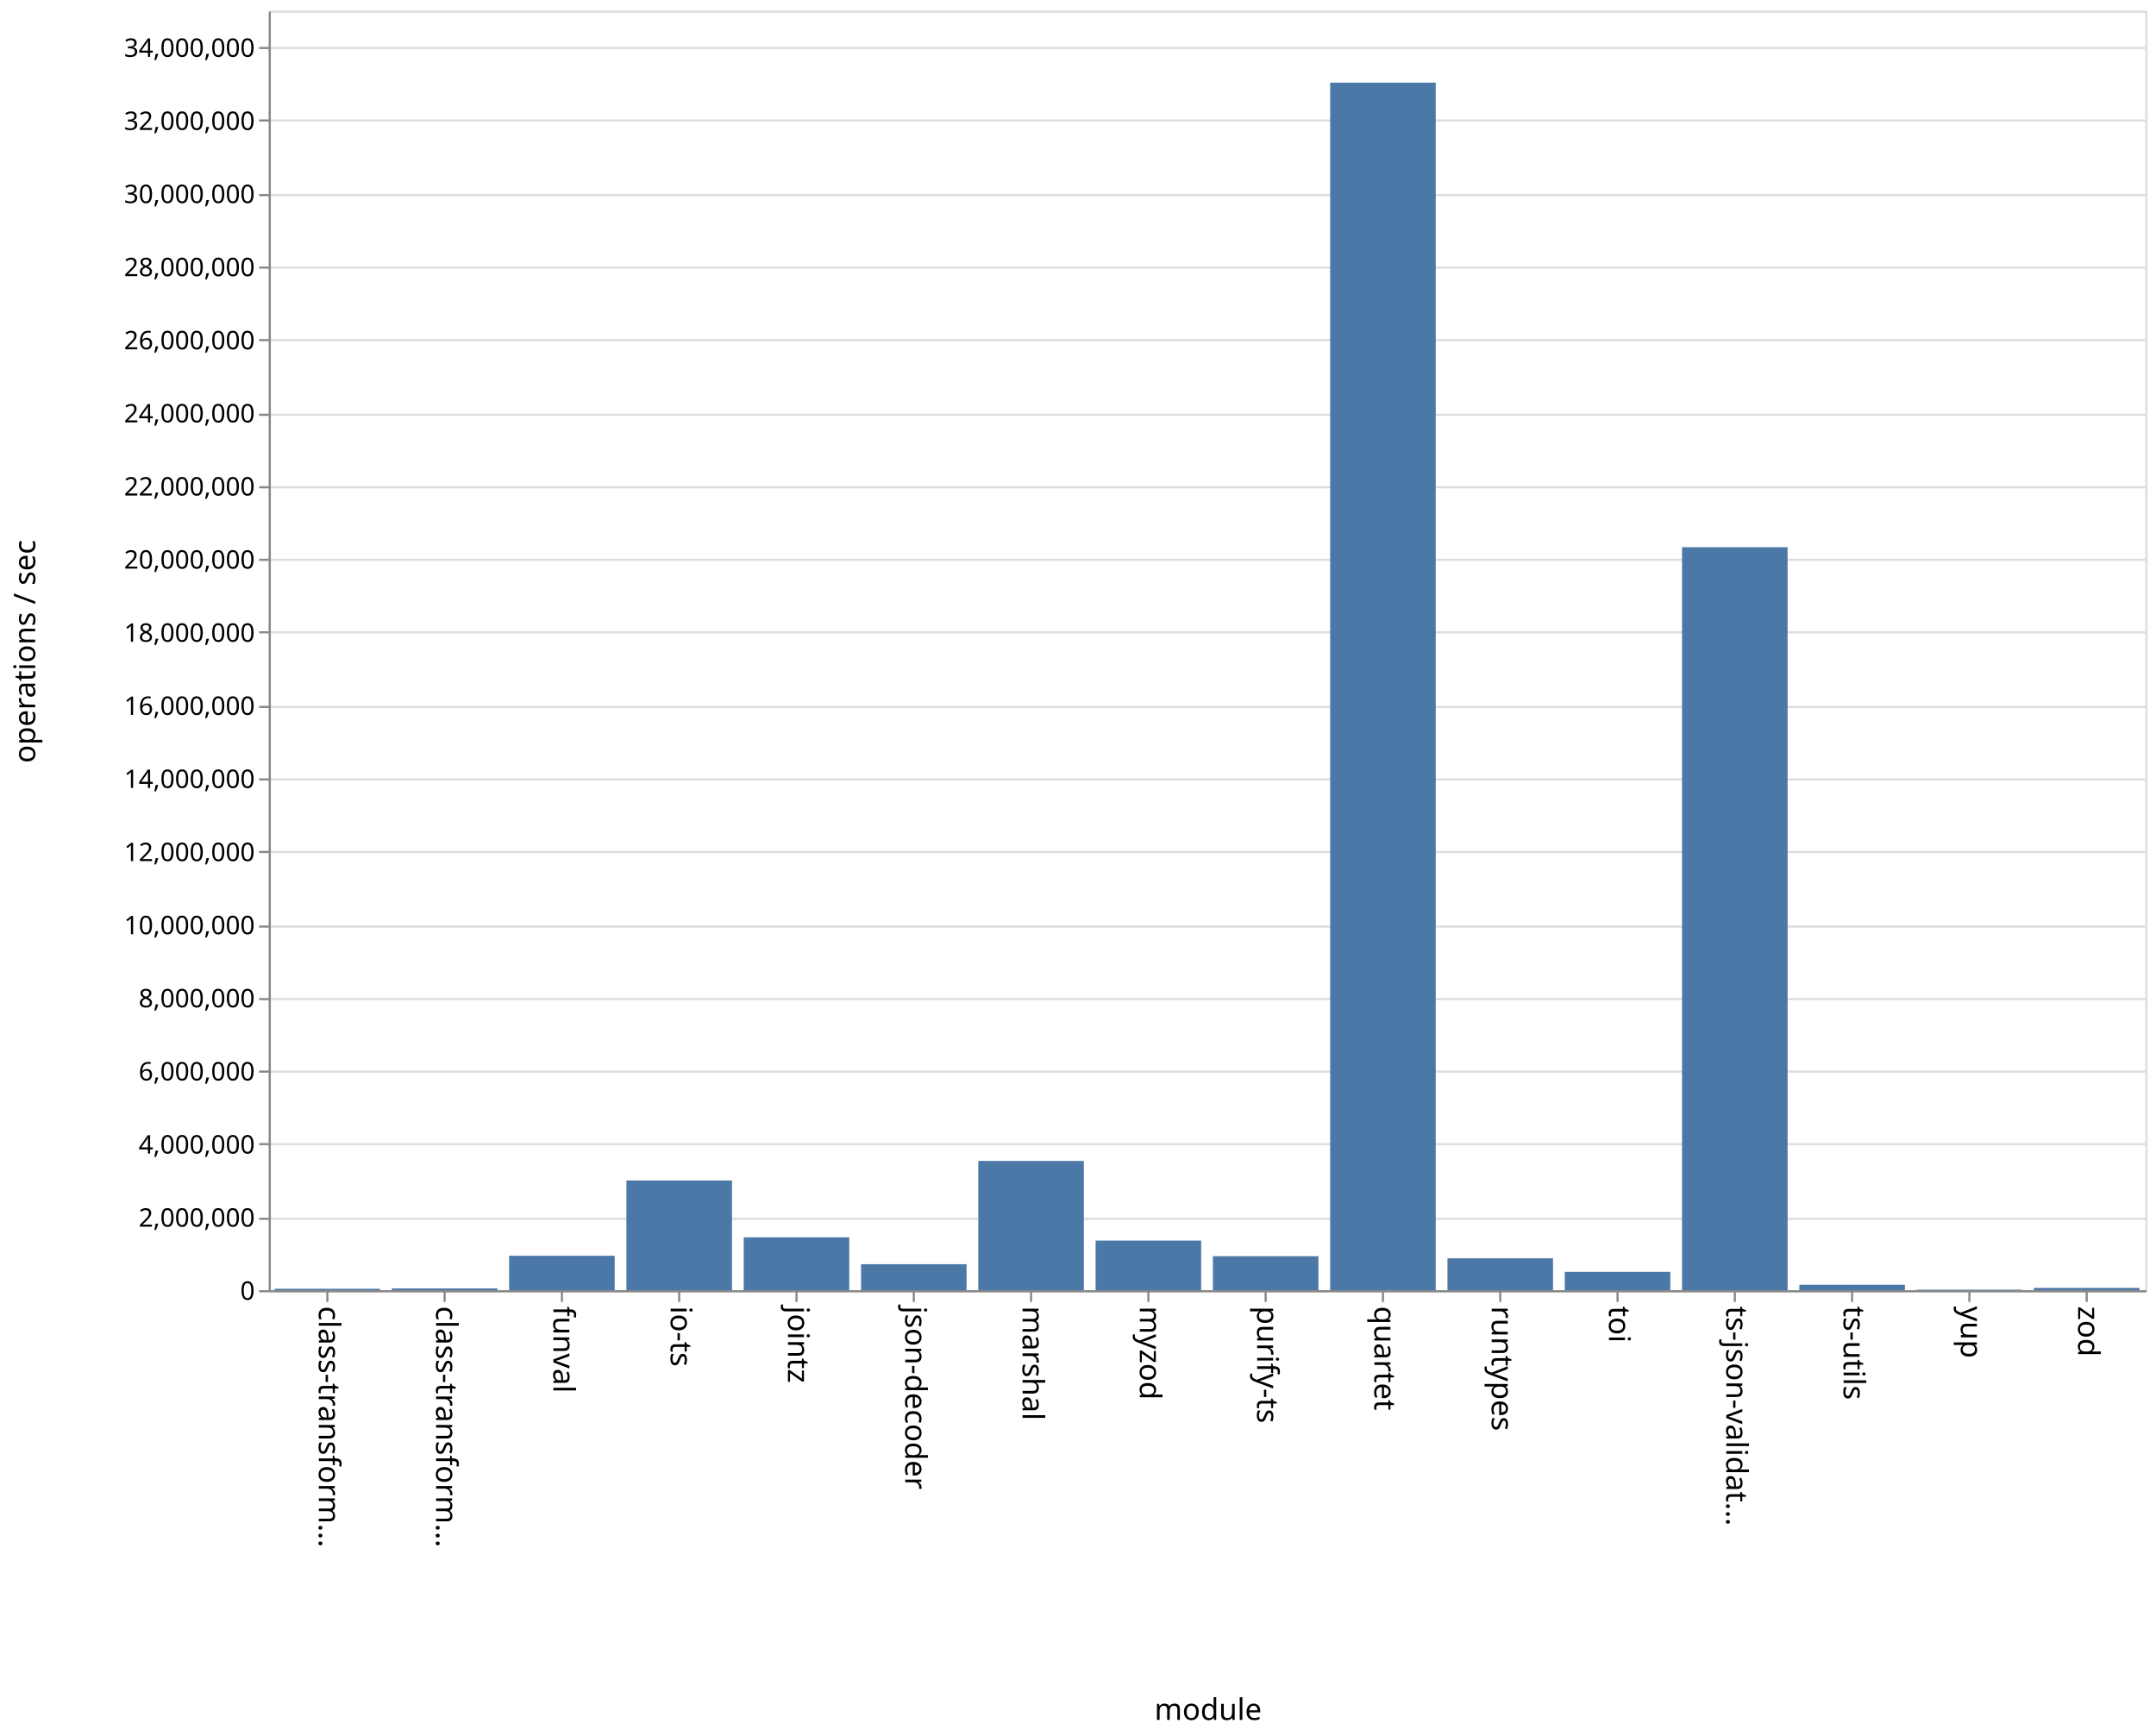
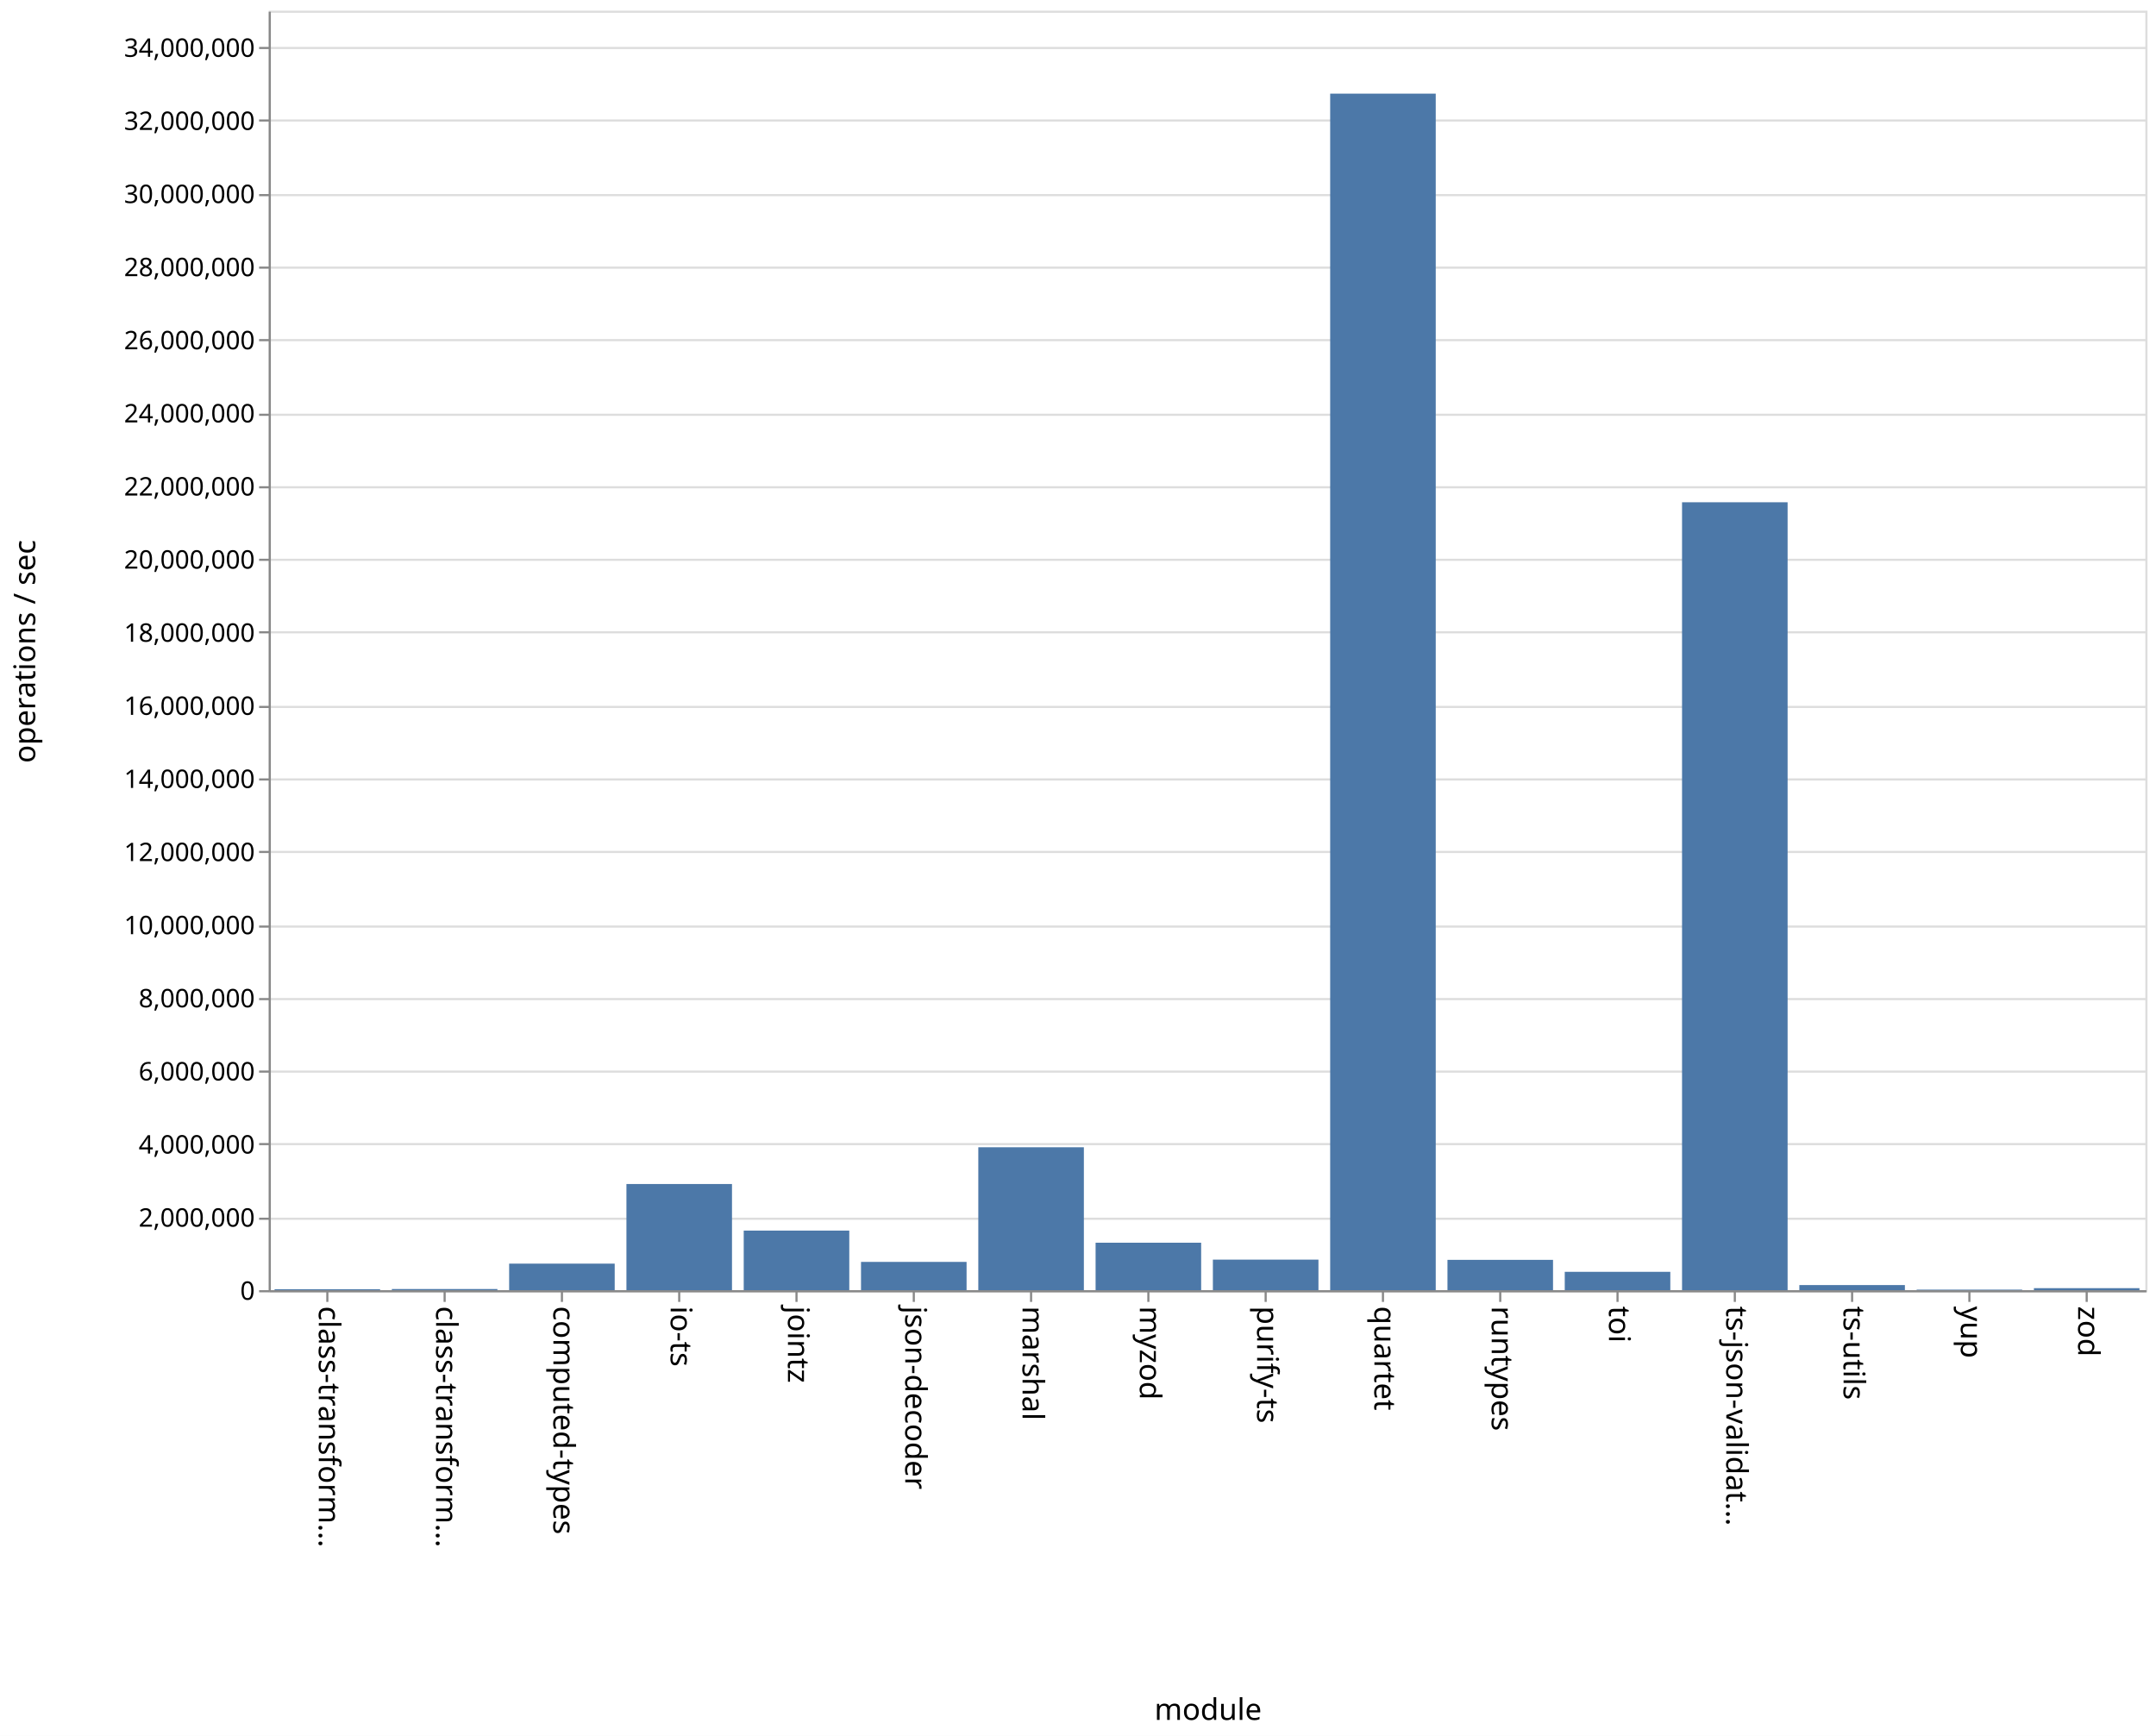
<svg xmlns="http://www.w3.org/2000/svg" class="marks" width="1011" height="814">
  <path fill="#fff" d="M0 0h1011v814H0z" />
  <g class="mark-group role-frame root" aria-roledescription="group mark container">
    <path class="background" aria-hidden="true" d="M126.5 5.5h880v600h-880z" fill="none" stroke="#ddd" />
    <g class="mark-group role-axis" aria-hidden="true">
      <path class="background" aria-hidden="true" d="M126.5 5.5z" pointer-events="none" fill="none" />
      <g class="mark-rule role-axis-grid" pointer-events="none" fill="none" stroke="#ddd">
        <path d="M126.5 605.5h880M126.5 571.5h880M126.5 536.5h880M126.5 502.5h880M126.5 468.5h880M126.5 434.5h880M126.5 399.5h880M126.5 365.5h880M126.5 331.5h880M126.5 296.5h880M126.5 262.5h880M126.5 228.5h880M126.5 194.5h880M126.5 159.5h880M126.5 125.5h880M126.5 91.5h880M126.5 56.5h880M126.5 22.5h880" />
      </g>
    </g>
-     <g class="mark-group role-axis" aria-roledescription="axis" aria-label="X-axis titled 'module' for a discrete scale with 16 values: class-transformer-validator-async, class-transformer-validator-sync, funval, io-ts, jointz, ending with zod">
+     <g class="mark-group role-axis" aria-roledescription="axis" aria-label="X-axis titled 'module' for a discrete scale with 16 values: class-transformer-validator-async, class-transformer-validator-sync, computed-types, io-ts, jointz, ending with zod">
      <path class="background" aria-hidden="true" d="M126.5 605.5z" pointer-events="none" fill="none" />
      <g class="mark-rule role-axis-tick" pointer-events="none" fill="none" stroke="#888">
        <path d="M153.5 605.5v5M208.5 605.5v5M263.5 605.5v5M318.5 605.5v5M373.5 605.5v5M428.5 605.5v5M483.5 605.5v5M538.5 605.5v5M593.5 605.5v5M648.5 605.5v5M703.5 605.5v5M758.5 605.5v5M813.5 605.5v5M868.5 605.5v5M923.5 605.5v5M978.5 605.5v5" />
      </g>
      <g class="mark-text role-axis-label" pointer-events="none" font-family="sans-serif" font-size="14">
        <text transform="rotate(90 -231.5 381)">
                    class-transform…
                </text>
        <text transform="rotate(90 -204 408.5)">
                    class-transform…
                </text>
        <text transform="rotate(90 -176.5 436)">
-                     funval
+                     computed-types
                </text>
        <text transform="rotate(90 -149 463.5)">
                    io-ts
                </text>
        <text transform="rotate(90 -121.5 491)">
                    jointz
                </text>
        <text transform="rotate(90 -94 518.5)">
                    json-decoder
                </text>
        <text transform="rotate(90 -66.5 546)">
                    marshal
                </text>
        <text transform="rotate(90 -39 573.5)">
                    myzod
                </text>
        <text transform="rotate(90 -11.5 601)">
                    purify-ts
                </text>
        <text transform="rotate(90 16 628.5)">
                    quartet
                </text>
        <text transform="rotate(90 43.5 656)">
                    runtypes
                </text>
        <text transform="rotate(90 71 683.5)">
                    toi
                </text>
        <text transform="rotate(90 98.5 711)">
                    ts-json-validat…
                </text>
        <text transform="rotate(90 126 738.5)">
                    ts-utils
                </text>
        <text transform="rotate(90 153.5 766)">
                    yup
                </text>
        <text transform="rotate(90 181 793.5)">
                    zod
                </text>
      </g>
      <path fill="none" stroke="#888" d="M126.5 605.5h880" pointer-events="none" />
      <text text-anchor="middle" transform="translate(566.5 806.5)" font-family="sans-serif" font-size="14" font-weight="400" pointer-events="none">
                module
            </text>
    </g>
    <g class="mark-group role-axis" aria-roledescription="axis" aria-label="Y-axis titled 'operations / sec' for a linear scale with values from 0 to 35,000,000">
      <path class="background" aria-hidden="true" d="M126.5 5.5z" pointer-events="none" fill="none" />
      <g class="mark-rule role-axis-tick" pointer-events="none" fill="none" stroke="#888">
        <path d="M126.5 605.5h-5M126.5 571.5h-5M126.5 536.5h-5M126.5 502.5h-5M126.5 468.5h-5M126.5 434.5h-5M126.5 399.5h-5M126.5 365.5h-5M126.5 331.5h-5M126.5 296.5h-5M126.5 262.5h-5M126.5 228.5h-5M126.5 194.5h-5M126.5 159.5h-5M126.5 125.5h-5M126.5 91.5h-5M126.5 56.5h-5M126.5 22.5h-5" />
      </g>
      <g class="mark-text role-axis-label" pointer-events="none" text-anchor="end" font-family="sans-serif" font-size="12">
        <text transform="translate(119.5 609.5)">
                    0
                </text>
        <text transform="translate(119.5 575.214)">
                    2,000,000
                </text>
        <text transform="translate(119.5 540.929)">
                    4,000,000
                </text>
        <text transform="translate(119.5 506.643)">
                    6,000,000
                </text>
        <text transform="translate(119.5 472.357)">
                    8,000,000
                </text>
        <text transform="translate(119.5 438.071)">
                    10,000,000
                </text>
        <text transform="translate(119.5 403.786)">
                    12,000,000
                </text>
        <text transform="translate(119.5 369.5)">
                    14,000,000
                </text>
        <text transform="translate(119.5 335.214)">
                    16,000,000
                </text>
        <text transform="translate(119.5 300.929)">
                    18,000,000
                </text>
        <text transform="translate(119.5 266.643)">
                    20,000,000
                </text>
        <text transform="translate(119.5 232.357)">
                    22,000,000
                </text>
        <text transform="translate(119.5 198.071)">
                    24,000,000
                </text>
        <text transform="translate(119.5 163.786)">
                    26,000,000
                </text>
        <text transform="translate(119.5 129.5)">
                    28,000,000
                </text>
        <text transform="translate(119.5 95.214)">
                    30,000,000
                </text>
        <text transform="translate(119.5 60.929)">
                    32,000,000
                </text>
        <text transform="translate(119.5 26.643)">
                    34,000,000
                </text>
      </g>
      <path fill="none" stroke="#888" d="M126.5 605.5V5.5" pointer-events="none" />
      <text text-anchor="middle" transform="rotate(-90 161 144.5)" font-family="sans-serif" font-size="14" font-weight="400" pointer-events="none">
                operations / sec
            </text>
    </g>
    <g class="mark-rect role-mark marks" aria-roledescription="rect mark container" fill="#4c78a8">
-       <path aria-label="operations / sec: 38306; module: class-transformer-validator-async" aria-roledescription="bar" d="M128.75 604.343h49.5V605h-49.5z" />
-       <path aria-label="operations / sec: 47564; module: class-transformer-validator-sync" aria-roledescription="bar" d="M183.75 604.185h49.5V605h-49.5z" />
-       <path aria-label="operations / sec: 941385; module: funval" aria-roledescription="bar" d="M238.75 588.862h49.5V605h-49.5z" />
-       <path aria-label="operations / sec: 3000839; module: io-ts" aria-roledescription="bar" d="M293.75 553.557h49.5V605h-49.5z" />
-       <path aria-label="operations / sec: 1445925; module: jointz" aria-roledescription="bar" d="M348.75 580.213h49.5V605h-49.5z" />
-       <path aria-label="operations / sec: 710515; module: json-decoder" aria-roledescription="bar" d="M403.75 592.82h49.5V605h-49.5z" />
-       <path aria-label="operations / sec: 3534960; module: marshal" aria-roledescription="bar" d="M458.75 544.4h49.5V605h-49.5z" />
-       <path aria-label="operations / sec: 1356262; module: myzod" aria-roledescription="bar" d="M513.75 581.75h49.5V605h-49.5z" />
-       <path aria-label="operations / sec: 929395; module: purify-ts" aria-roledescription="bar" d="M568.75 589.068h49.5V605h-49.5z" />
-       <path aria-label="operations / sec: 33030330; module: quartet" aria-roledescription="bar" d="M623.75 38.766h49.5V605h-49.5z" />
-       <path aria-label="operations / sec: 872094; module: runtypes" aria-roledescription="bar" d="M678.75 590.05h49.5V605h-49.5z" />
-       <path aria-label="operations / sec: 501373; module: toi" aria-roledescription="bar" d="M733.75 596.405h49.5V605h-49.5z" />
-       <path aria-label="operations / sec: 20323272; module: ts-json-validator" aria-roledescription="bar" d="M788.75 256.601h49.5V605h-49.5z" />
-       <path aria-label="operations / sec: 148513; module: ts-utils" aria-roledescription="bar" d="M843.75 602.454h49.5V605h-49.5z" />
-       <path aria-label="operations / sec: 13879; module: yup" aria-roledescription="bar" d="M898.75 604.762h49.5V605h-49.5z" />
-       <path aria-label="operations / sec: 62084; module: zod" aria-roledescription="bar" d="M953.75 603.936h49.5V605h-49.5z" />
+       <path aria-label="operations / sec: 24990; module: class-transformer-validator-async" aria-roledescription="bar" d="M128.75 604.572h49.5V605h-49.5z" />
+       <path aria-label="operations / sec: 31377; module: class-transformer-validator-sync" aria-roledescription="bar" d="M183.75 604.462h49.5V605h-49.5z" />
+       <path aria-label="operations / sec: 726027; module: computed-types" aria-roledescription="bar" d="M238.75 592.554h49.5V605h-49.5z" />
+       <path aria-label="operations / sec: 2904070; module: io-ts" aria-roledescription="bar" d="M293.75 555.216h49.5V605h-49.5z" />
+       <path aria-label="operations / sec: 1629945; module: jointz" aria-roledescription="bar" d="M348.75 577.058h49.5V605h-49.5z" />
+       <path aria-label="operations / sec: 773706; module: json-decoder" aria-roledescription="bar" d="M403.75 591.736h49.5V605h-49.5z" />
+       <path aria-label="operations / sec: 3909368; module: marshal" aria-roledescription="bar" d="M458.75 537.982h49.5V605h-49.5z" />
+       <path aria-label="operations / sec: 1298520; module: myzod" aria-roledescription="bar" d="M513.75 582.74h49.5V605h-49.5z" />
+       <path aria-label="operations / sec: 835942; module: purify-ts" aria-roledescription="bar" d="M568.75 590.67h49.5V605h-49.5z" />
+       <path aria-label="operations / sec: 32730136; module: quartet" aria-roledescription="bar" d="M623.75 43.912h49.5V605h-49.5z" />
+       <path aria-label="operations / sec: 829536; module: runtypes" aria-roledescription="bar" d="M678.75 590.78h49.5V605h-49.5z" />
+       <path aria-label="operations / sec: 502129; module: toi" aria-roledescription="bar" d="M733.75 596.392h49.5V605h-49.5z" />
+       <path aria-label="operations / sec: 21552594; module: ts-json-validator" aria-roledescription="bar" d="M788.75 235.527h49.5V605h-49.5z" />
+       <path aria-label="operations / sec: 139902; module: ts-utils" aria-roledescription="bar" d="M843.75 602.602h49.5V605h-49.5z" />
+       <path aria-label="operations / sec: 14762; module: yup" aria-roledescription="bar" d="M898.75 604.747h49.5V605h-49.5z" />
+       <path aria-label="operations / sec: 55228; module: zod" aria-roledescription="bar" d="M953.75 604.053h49.5V605h-49.5z" />
    </g>
  </g>
</svg>
